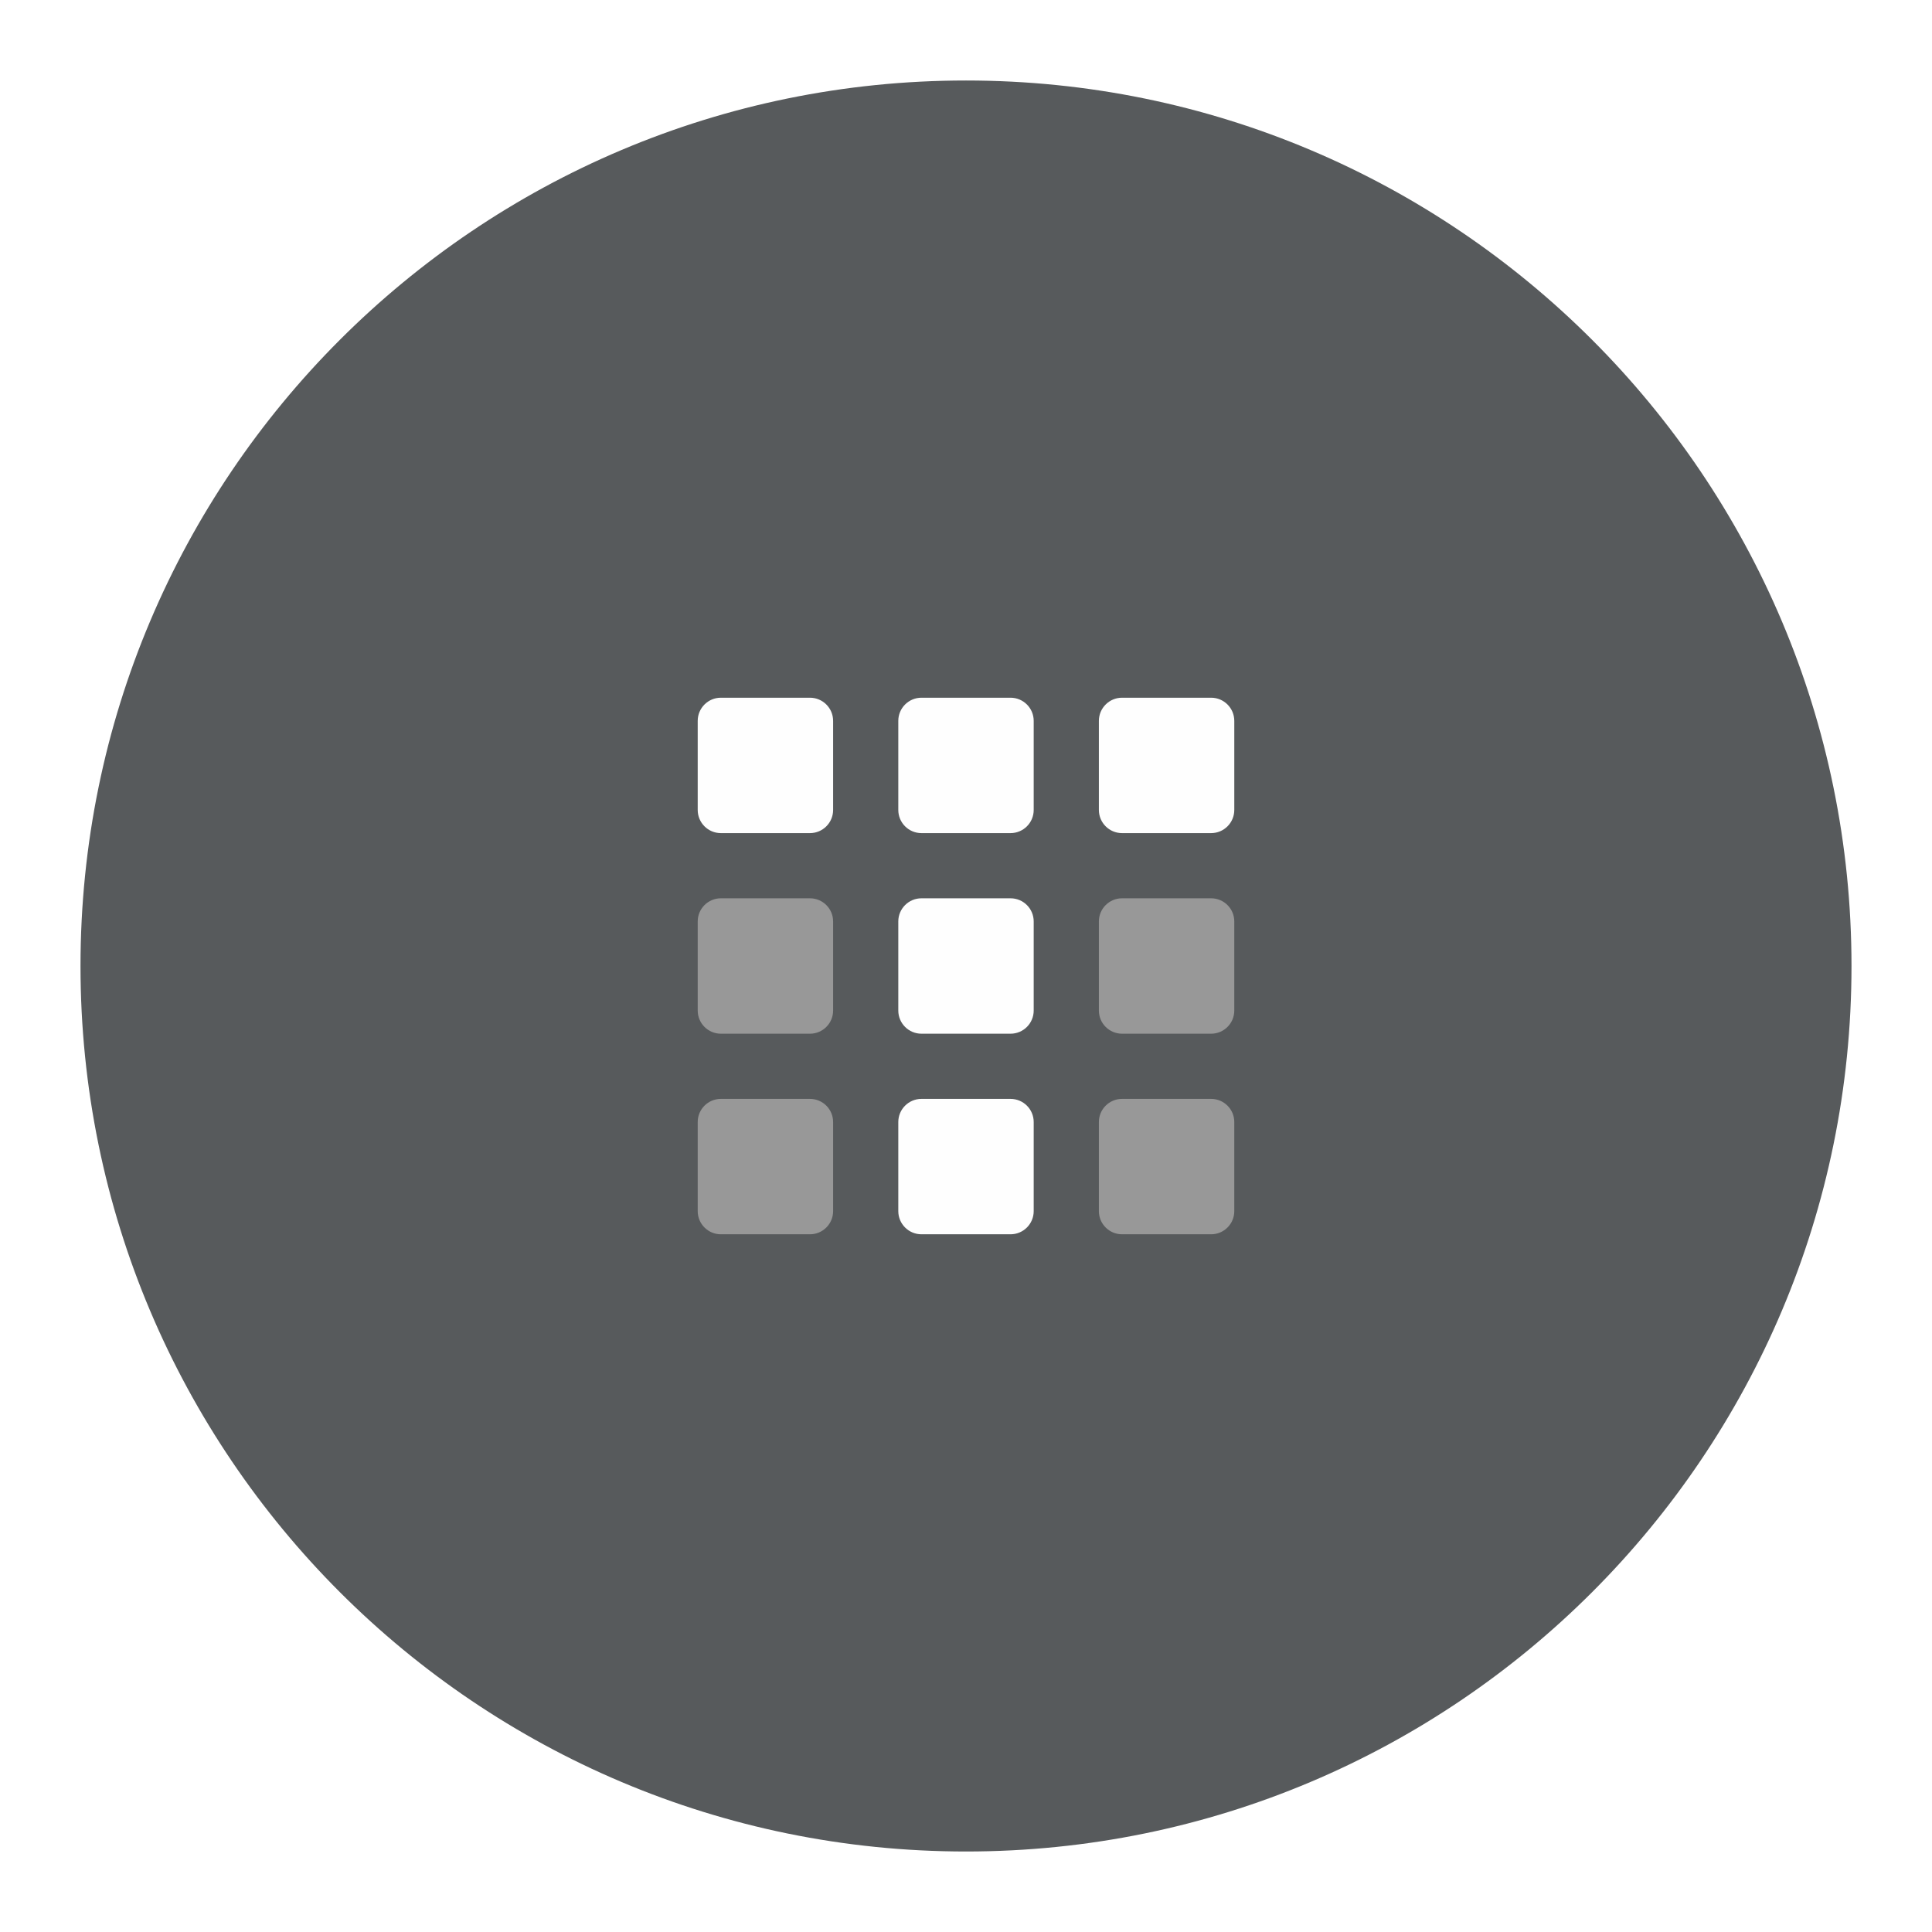
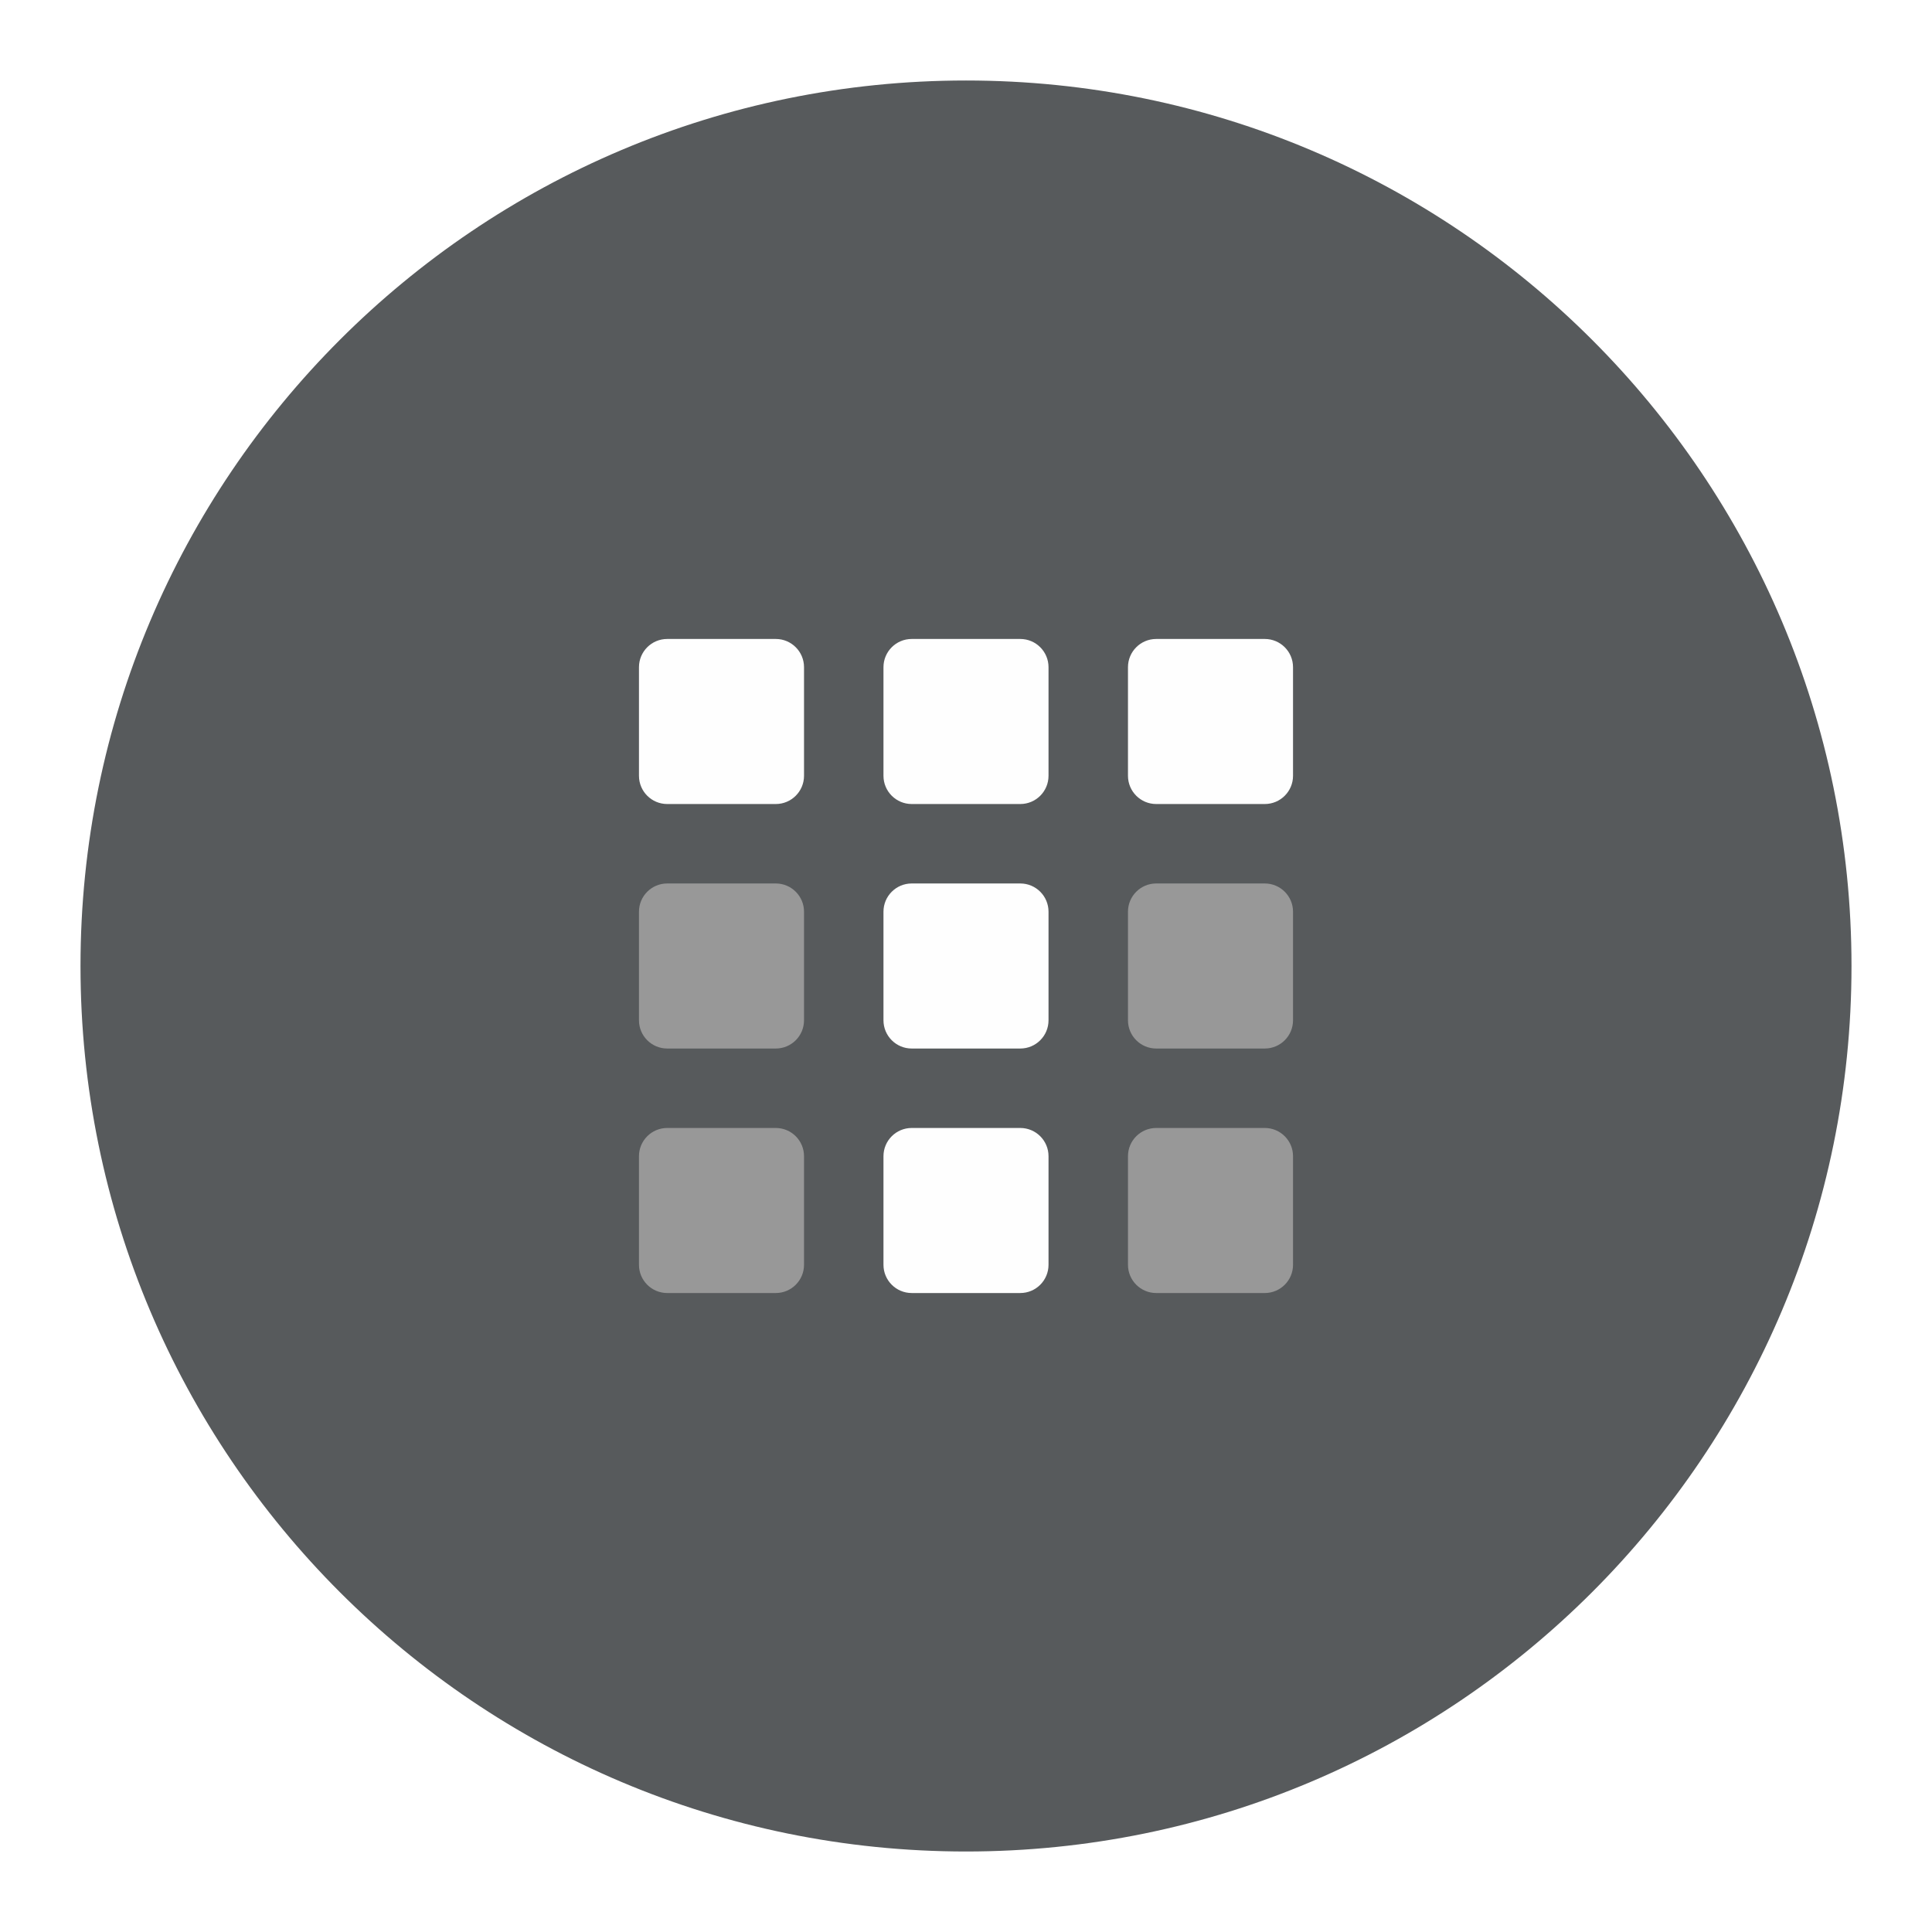
<svg xmlns="http://www.w3.org/2000/svg" width="192" height="192" viewBox="0 0 192 192" id="svg2" version="1.1">
  <defs id="defs4" />
  <g id="layer1" transform="translate(0,-860.3622)">
    <circle r="88" cy="956.362" cx="96" id="path4178-3" style="fill:#575a5c;fill-opacity:1;stroke:none;stroke-width:0.099;stroke-linecap:round;stroke-linejoin:round;stroke-miterlimit:4;stroke-dasharray:none;stroke-opacity:1" />
-     <g id="g5691-7" style="fill:#fefefe;fill-opacity:1;stroke-width:1.41" transform="matrix(0.5695387,0,0,0.5695387,-135.6961,339.9513)">
-       <rect style="fill:#fefefe;fill-opacity:1;stroke-width:1.473" y="1035.485" x="360" height="23.627" width="23.627" id="rect5632-5" ry="4.043" />
-     </g>
-     <g id="g5699-3" style="fill:#989898;fill-opacity:1;stroke-width:1.41" transform="matrix(0.5695387,0,0,0.5695387,-135.6961,359.8852)">
-       <rect style="fill:#989898;fill-opacity:1;stroke-width:1.473" y="1035.485" x="360" height="23.627" width="23.627" id="rect5697-5" ry="4.043" />
-     </g>
-     <g transform="matrix(0.5695387,0,0,0.5695387,-135.6961,379.819)" style="fill:#989898;fill-opacity:1;stroke-width:1.41" id="g5723-6">
-       <rect ry="4.043" id="rect5721-2" width="23.627" height="23.627" x="360" y="1035.485" style="fill:#989898;fill-opacity:1;stroke-width:1.473" />
-     </g>
-     <g style="fill:#fefefe;fill-opacity:1;stroke-width:1.41" id="g5735-9" transform="matrix(0.5695387,0,0,0.5695387,-115.7623,339.9513)">
-       <rect ry="4.043" id="rect5733-1" width="23.627" height="23.627" x="360" y="1035.485" style="fill:#fefefe;fill-opacity:1;stroke-width:1.473" />
-     </g>
-     <g transform="matrix(0.5695387,0,0,0.5695387,-115.7623,359.8852)" style="fill:#fefefe;fill-opacity:1;stroke-width:1.41" id="g5739-2">
-       <rect ry="4.043" id="rect5737-7" width="23.627" height="23.627" x="360" y="1035.485" style="fill:#fefefe;fill-opacity:1;stroke-width:1.473" />
-     </g>
-     <g id="g5743-0" style="fill:#fefefe;fill-opacity:1;stroke-width:1.41" transform="matrix(0.5695387,0,0,0.5695387,-115.7623,379.819)">
-       <rect style="fill:#fefefe;fill-opacity:1;stroke-width:1.473" y="1035.485" x="360" height="23.627" width="23.627" id="rect5741-9" ry="4.043" />
-     </g>
-     <g id="g5749-3" style="fill:#fefefe;fill-opacity:1;stroke-width:1.41" transform="matrix(0.5695387,0,0,0.5695387,-95.82843,339.9513)">
-       <rect style="fill:#fefefe;fill-opacity:1;stroke-width:1.473" y="1035.485" x="360" height="23.627" width="23.627" id="rect5747-6" ry="4.043" />
-     </g>
-     <g id="g5753-0" style="fill:#989898;fill-opacity:1;stroke-width:1.41" transform="matrix(0.5695387,0,0,0.5695387,-95.82843,359.8852)">
-       <rect style="fill:#989898;fill-opacity:1;stroke-width:1.473" y="1035.485" x="360" height="23.627" width="23.627" id="rect5751-6" ry="4.043" />
-     </g>
-     <g transform="matrix(0.5695387,0,0,0.5695387,-95.82843,379.819)" style="fill:#989898;fill-opacity:1;stroke-width:1.41" id="g5757-2">
-       <rect ry="4.043" id="rect5755-6" width="23.627" height="23.627" x="360" y="1035.485" style="fill:#989898;fill-opacity:1;stroke-width:1.473" />
+     <g id="g271" transform="matrix(1.218953,0,0,1.218953,-21.01953,-209.3986)">
+       <g id="g5691-7" style="fill:#fefefe;fill-opacity:1;stroke-width:1.41" transform="matrix(0.5695387,0,0,0.5695387,-135.6961,339.9513)">
+         <rect style="fill:#fefefe;fill-opacity:1;stroke-width:1.473" y="1035.485" x="360" height="23.627" width="23.627" id="rect5632-5" ry="4.043" />
+       </g>
+       <g id="g5699-3" style="fill:#989898;fill-opacity:1;stroke-width:1.41" transform="matrix(0.5695387,0,0,0.5695387,-135.6961,359.8852)">
+         <rect style="fill:#989898;fill-opacity:1;stroke-width:1.473" y="1035.485" x="360" height="23.627" width="23.627" id="rect5697-5" ry="4.043" />
+       </g>
+       <g transform="matrix(0.5695387,0,0,0.5695387,-135.6961,379.819)" style="fill:#989898;fill-opacity:1;stroke-width:1.41" id="g5723-6">
+         <rect ry="4.043" id="rect5721-2" width="23.627" height="23.627" x="360" y="1035.485" style="fill:#989898;fill-opacity:1;stroke-width:1.473" />
+       </g>
+       <g style="fill:#fefefe;fill-opacity:1;stroke-width:1.41" id="g5735-9" transform="matrix(0.5695387,0,0,0.5695387,-115.7623,339.9513)">
+         <rect ry="4.043" id="rect5733-1" width="23.627" height="23.627" x="360" y="1035.485" style="fill:#fefefe;fill-opacity:1;stroke-width:1.473" />
+       </g>
+       <g transform="matrix(0.5695387,0,0,0.5695387,-115.7623,359.8852)" style="fill:#fefefe;fill-opacity:1;stroke-width:1.41" id="g5739-2">
+         <rect ry="4.043" id="rect5737-7" width="23.627" height="23.627" x="360" y="1035.485" style="fill:#fefefe;fill-opacity:1;stroke-width:1.473" />
+       </g>
+       <g id="g5743-0" style="fill:#fefefe;fill-opacity:1;stroke-width:1.41" transform="matrix(0.5695387,0,0,0.5695387,-115.7623,379.819)">
+         <rect style="fill:#fefefe;fill-opacity:1;stroke-width:1.473" y="1035.485" x="360" height="23.627" width="23.627" id="rect5741-9" ry="4.043" />
+       </g>
+       <g id="g5749-3" style="fill:#fefefe;fill-opacity:1;stroke-width:1.41" transform="matrix(0.5695387,0,0,0.5695387,-95.82843,339.9513)">
+         <rect style="fill:#fefefe;fill-opacity:1;stroke-width:1.473" y="1035.485" x="360" height="23.627" width="23.627" id="rect5747-6" ry="4.043" />
+       </g>
+       <g id="g5753-0" style="fill:#989898;fill-opacity:1;stroke-width:1.41" transform="matrix(0.5695387,0,0,0.5695387,-95.82843,359.8852)">
+         <rect style="fill:#989898;fill-opacity:1;stroke-width:1.473" y="1035.485" x="360" height="23.627" width="23.627" id="rect5751-6" ry="4.043" />
+       </g>
+       <g transform="matrix(0.5695387,0,0,0.5695387,-95.82843,379.819)" style="fill:#989898;fill-opacity:1;stroke-width:1.41" id="g5757-2">
+         <rect ry="4.043" id="rect5755-6" width="23.627" height="23.627" x="360" y="1035.485" style="fill:#989898;fill-opacity:1;stroke-width:1.473" />
+       </g>
    </g>
  </g>
</svg>
